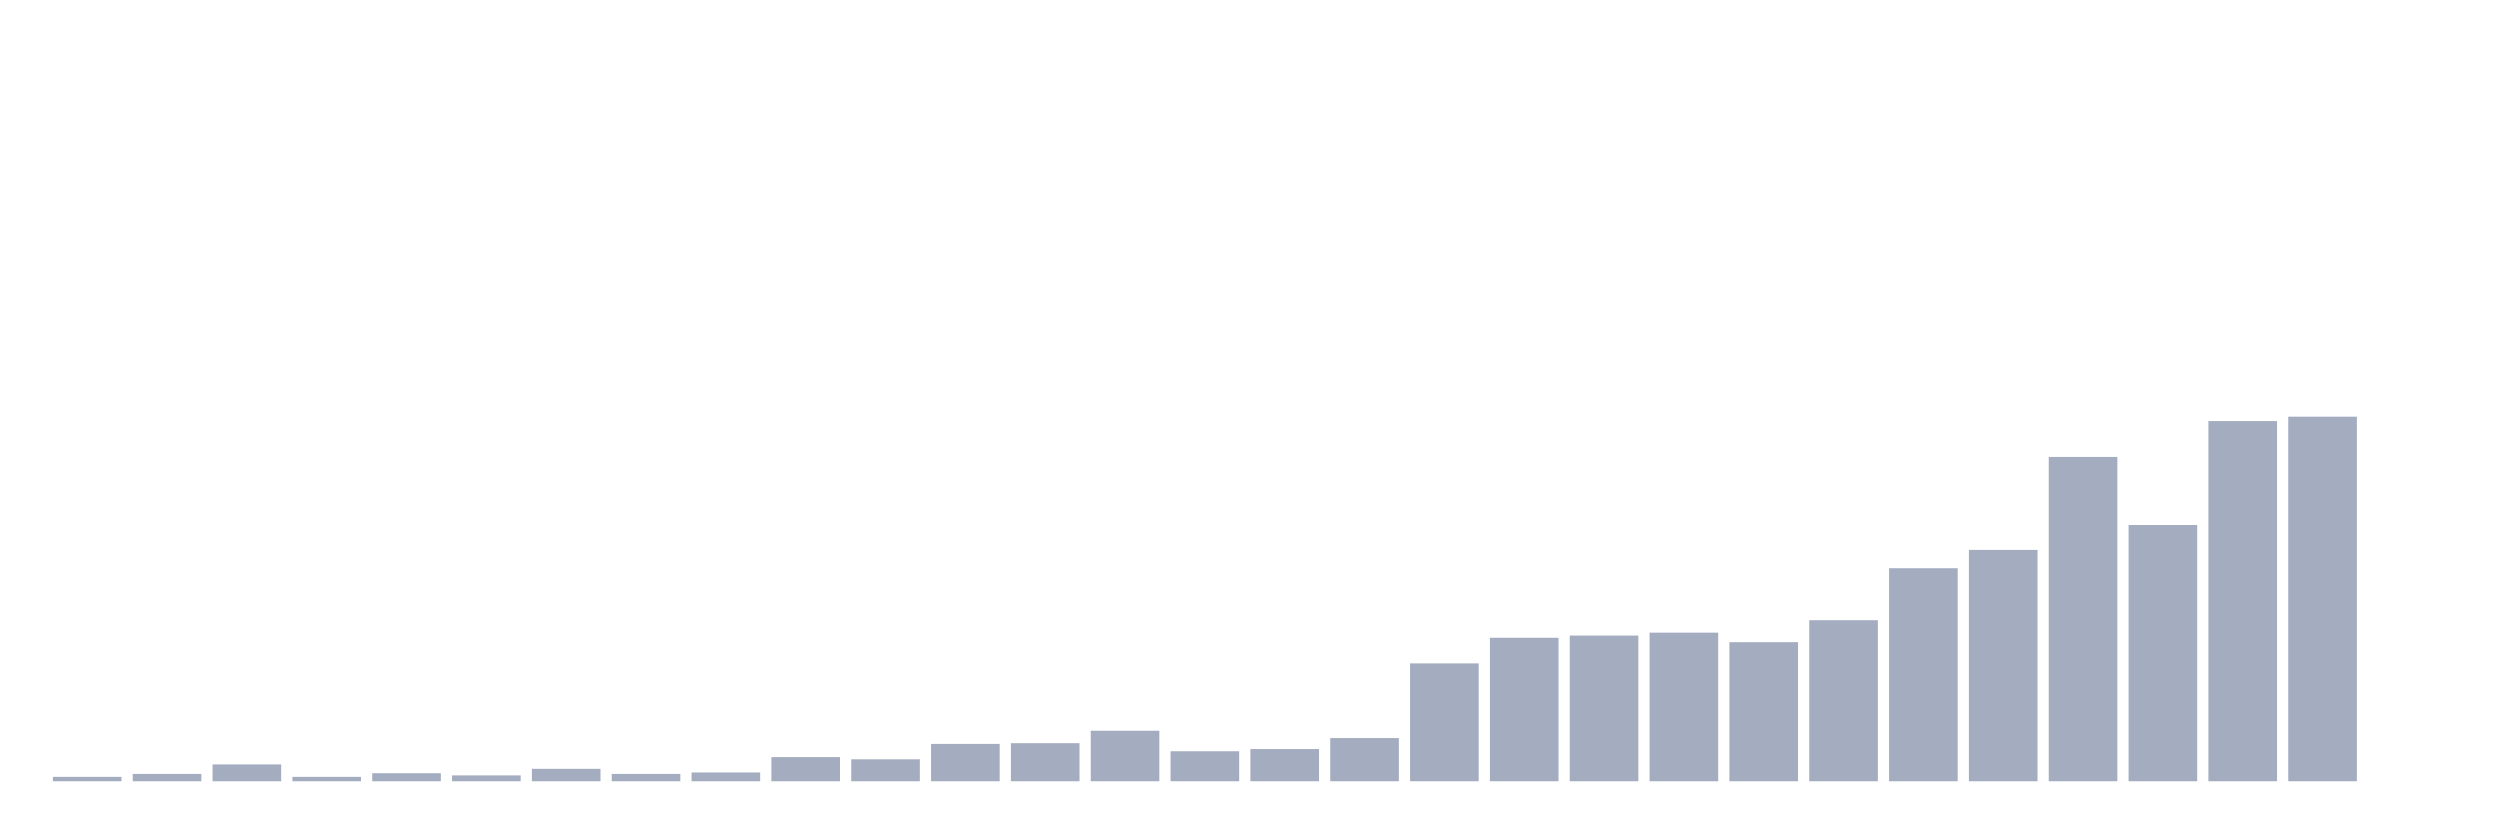
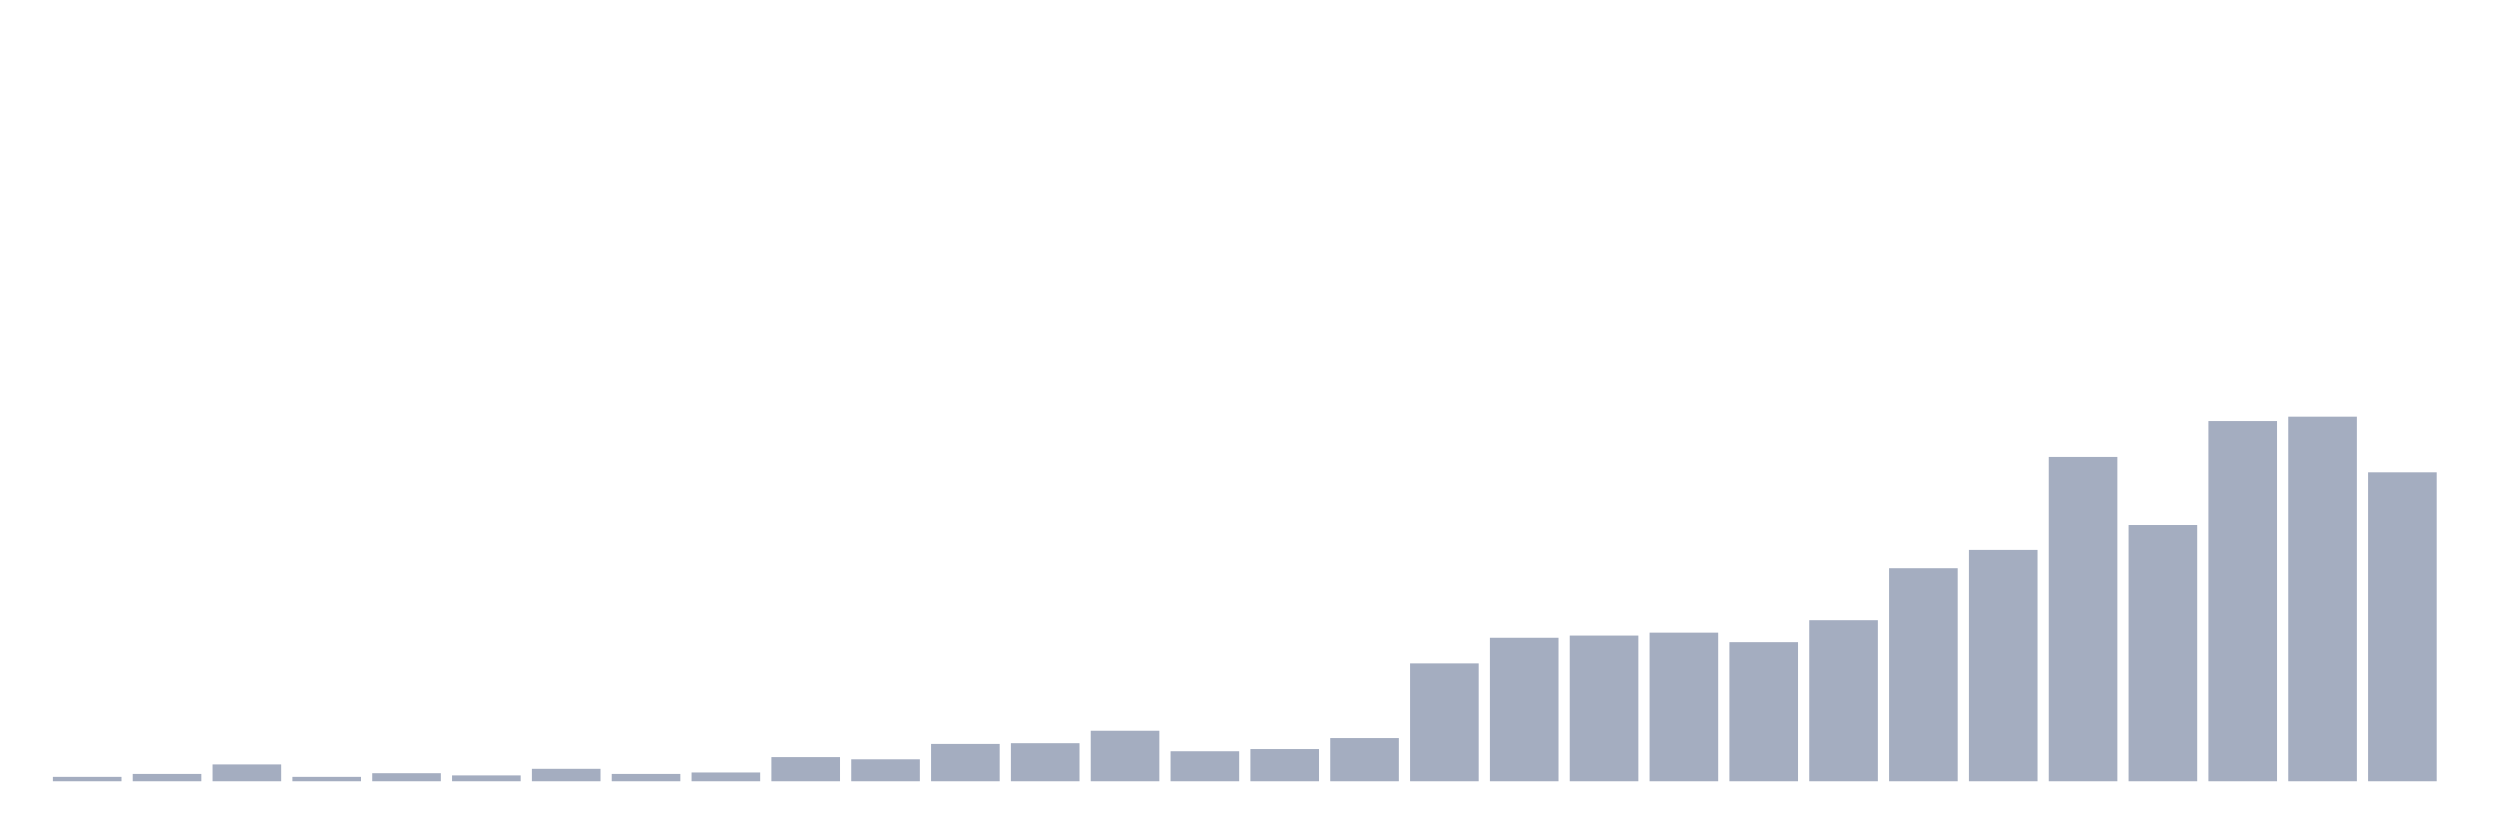
<svg xmlns="http://www.w3.org/2000/svg" viewBox="0 0 480 160">
  <g transform="translate(10,10)">
    <rect class="bar" x="0.153" width="13.175" y="139.157" height="0.843" fill="rgb(164,173,192)" />
    <rect class="bar" x="15.482" width="13.175" y="138.594" height="1.406" fill="rgb(164,173,192)" />
    <rect class="bar" x="30.81" width="13.175" y="136.767" height="3.233" fill="rgb(164,173,192)" />
    <rect class="bar" x="46.138" width="13.175" y="139.157" height="0.843" fill="rgb(164,173,192)" />
    <rect class="bar" x="61.466" width="13.175" y="138.454" height="1.546" fill="rgb(164,173,192)" />
    <rect class="bar" x="76.794" width="13.175" y="138.876" height="1.124" fill="rgb(164,173,192)" />
    <rect class="bar" x="92.123" width="13.175" y="137.61" height="2.39" fill="rgb(164,173,192)" />
    <rect class="bar" x="107.451" width="13.175" y="138.594" height="1.406" fill="rgb(164,173,192)" />
    <rect class="bar" x="122.779" width="13.175" y="138.313" height="1.687" fill="rgb(164,173,192)" />
    <rect class="bar" x="138.107" width="13.175" y="135.361" height="4.639" fill="rgb(164,173,192)" />
    <rect class="bar" x="153.436" width="13.175" y="135.783" height="4.217" fill="rgb(164,173,192)" />
    <rect class="bar" x="168.764" width="13.175" y="132.831" height="7.169" fill="rgb(164,173,192)" />
    <rect class="bar" x="184.092" width="13.175" y="132.691" height="7.309" fill="rgb(164,173,192)" />
    <rect class="bar" x="199.42" width="13.175" y="130.301" height="9.699" fill="rgb(164,173,192)" />
    <rect class="bar" x="214.748" width="13.175" y="134.237" height="5.763" fill="rgb(164,173,192)" />
    <rect class="bar" x="230.077" width="13.175" y="133.815" height="6.185" fill="rgb(164,173,192)" />
    <rect class="bar" x="245.405" width="13.175" y="131.707" height="8.293" fill="rgb(164,173,192)" />
    <rect class="bar" x="260.733" width="13.175" y="117.369" height="22.631" fill="rgb(164,173,192)" />
    <rect class="bar" x="276.061" width="13.175" y="112.45" height="27.55" fill="rgb(164,173,192)" />
    <rect class="bar" x="291.39" width="13.175" y="112.028" height="27.972" fill="rgb(164,173,192)" />
    <rect class="bar" x="306.718" width="13.175" y="111.466" height="28.534" fill="rgb(164,173,192)" />
    <rect class="bar" x="322.046" width="13.175" y="113.293" height="26.707" fill="rgb(164,173,192)" />
    <rect class="bar" x="337.374" width="13.175" y="109.076" height="30.924" fill="rgb(164,173,192)" />
    <rect class="bar" x="352.702" width="13.175" y="99.096" height="40.904" fill="rgb(164,173,192)" />
    <rect class="bar" x="368.031" width="13.175" y="95.582" height="44.418" fill="rgb(164,173,192)" />
    <rect class="bar" x="383.359" width="13.175" y="77.731" height="62.269" fill="rgb(164,173,192)" />
    <rect class="bar" x="398.687" width="13.175" y="90.803" height="49.197" fill="rgb(164,173,192)" />
    <rect class="bar" x="414.015" width="13.175" y="70.843" height="69.157" fill="rgb(164,173,192)" />
    <rect class="bar" x="429.344" width="13.175" y="70" height="70" fill="rgb(164,173,192)" />
-     <rect class="bar" x="444.672" width="13.175" y="140" height="0" fill="rgb(164,173,192)" />
+     <rect class="bar" x="444.672" width="13.175" y="80.683" height="59.317" fill="rgb(164,173,192)" />
  </g>
</svg>
